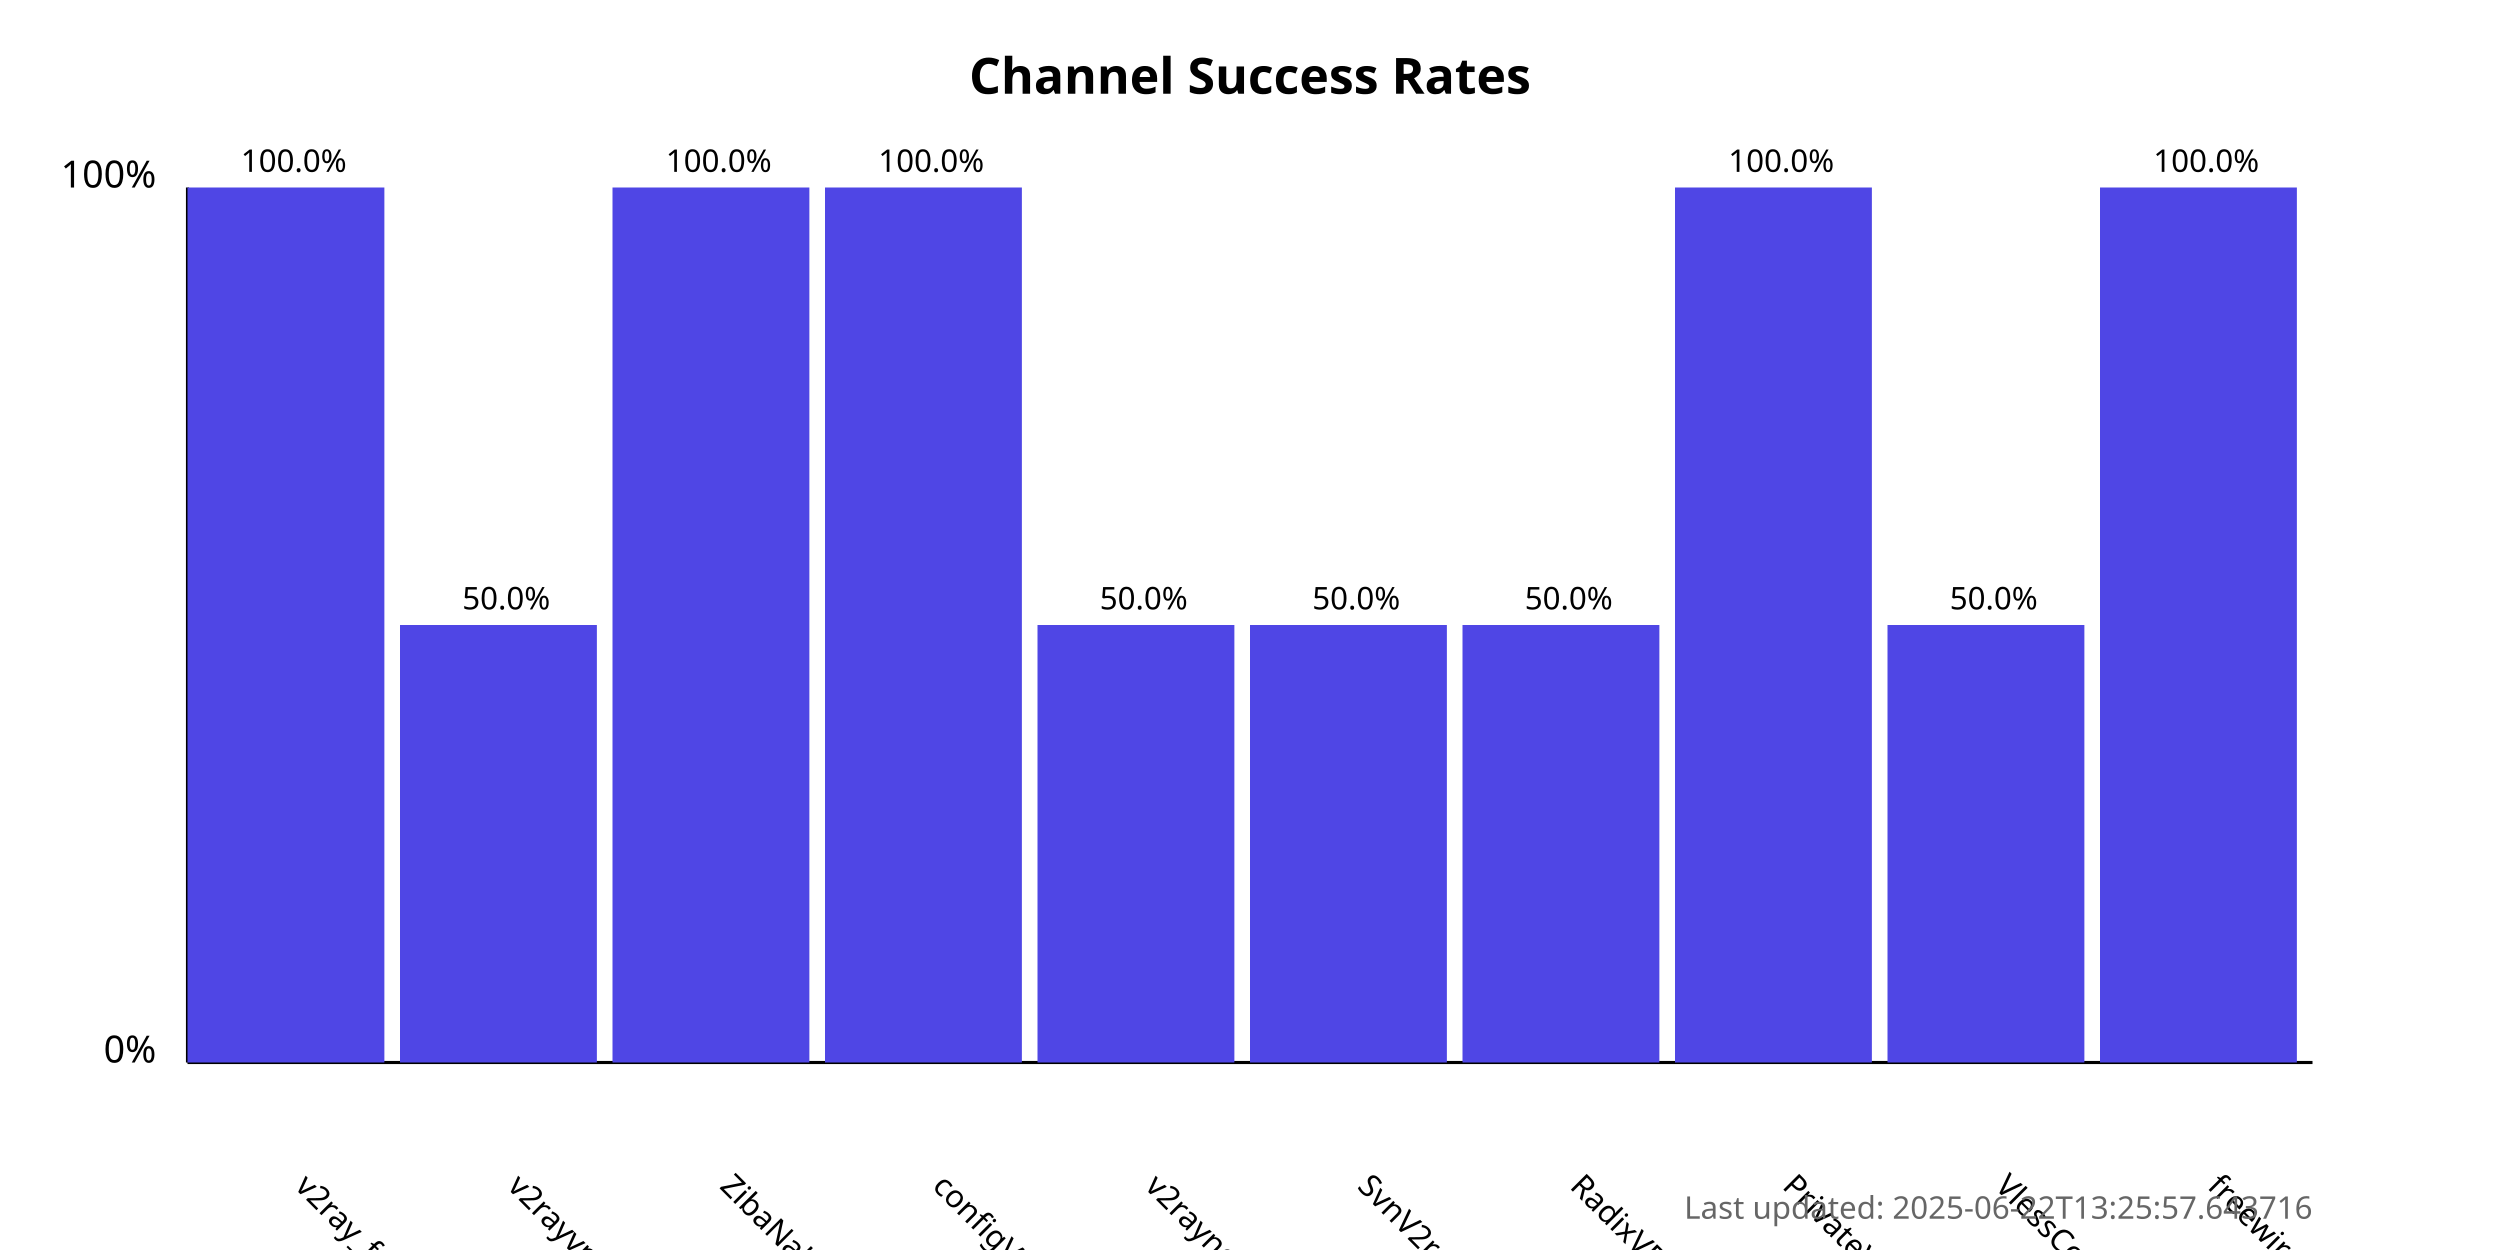
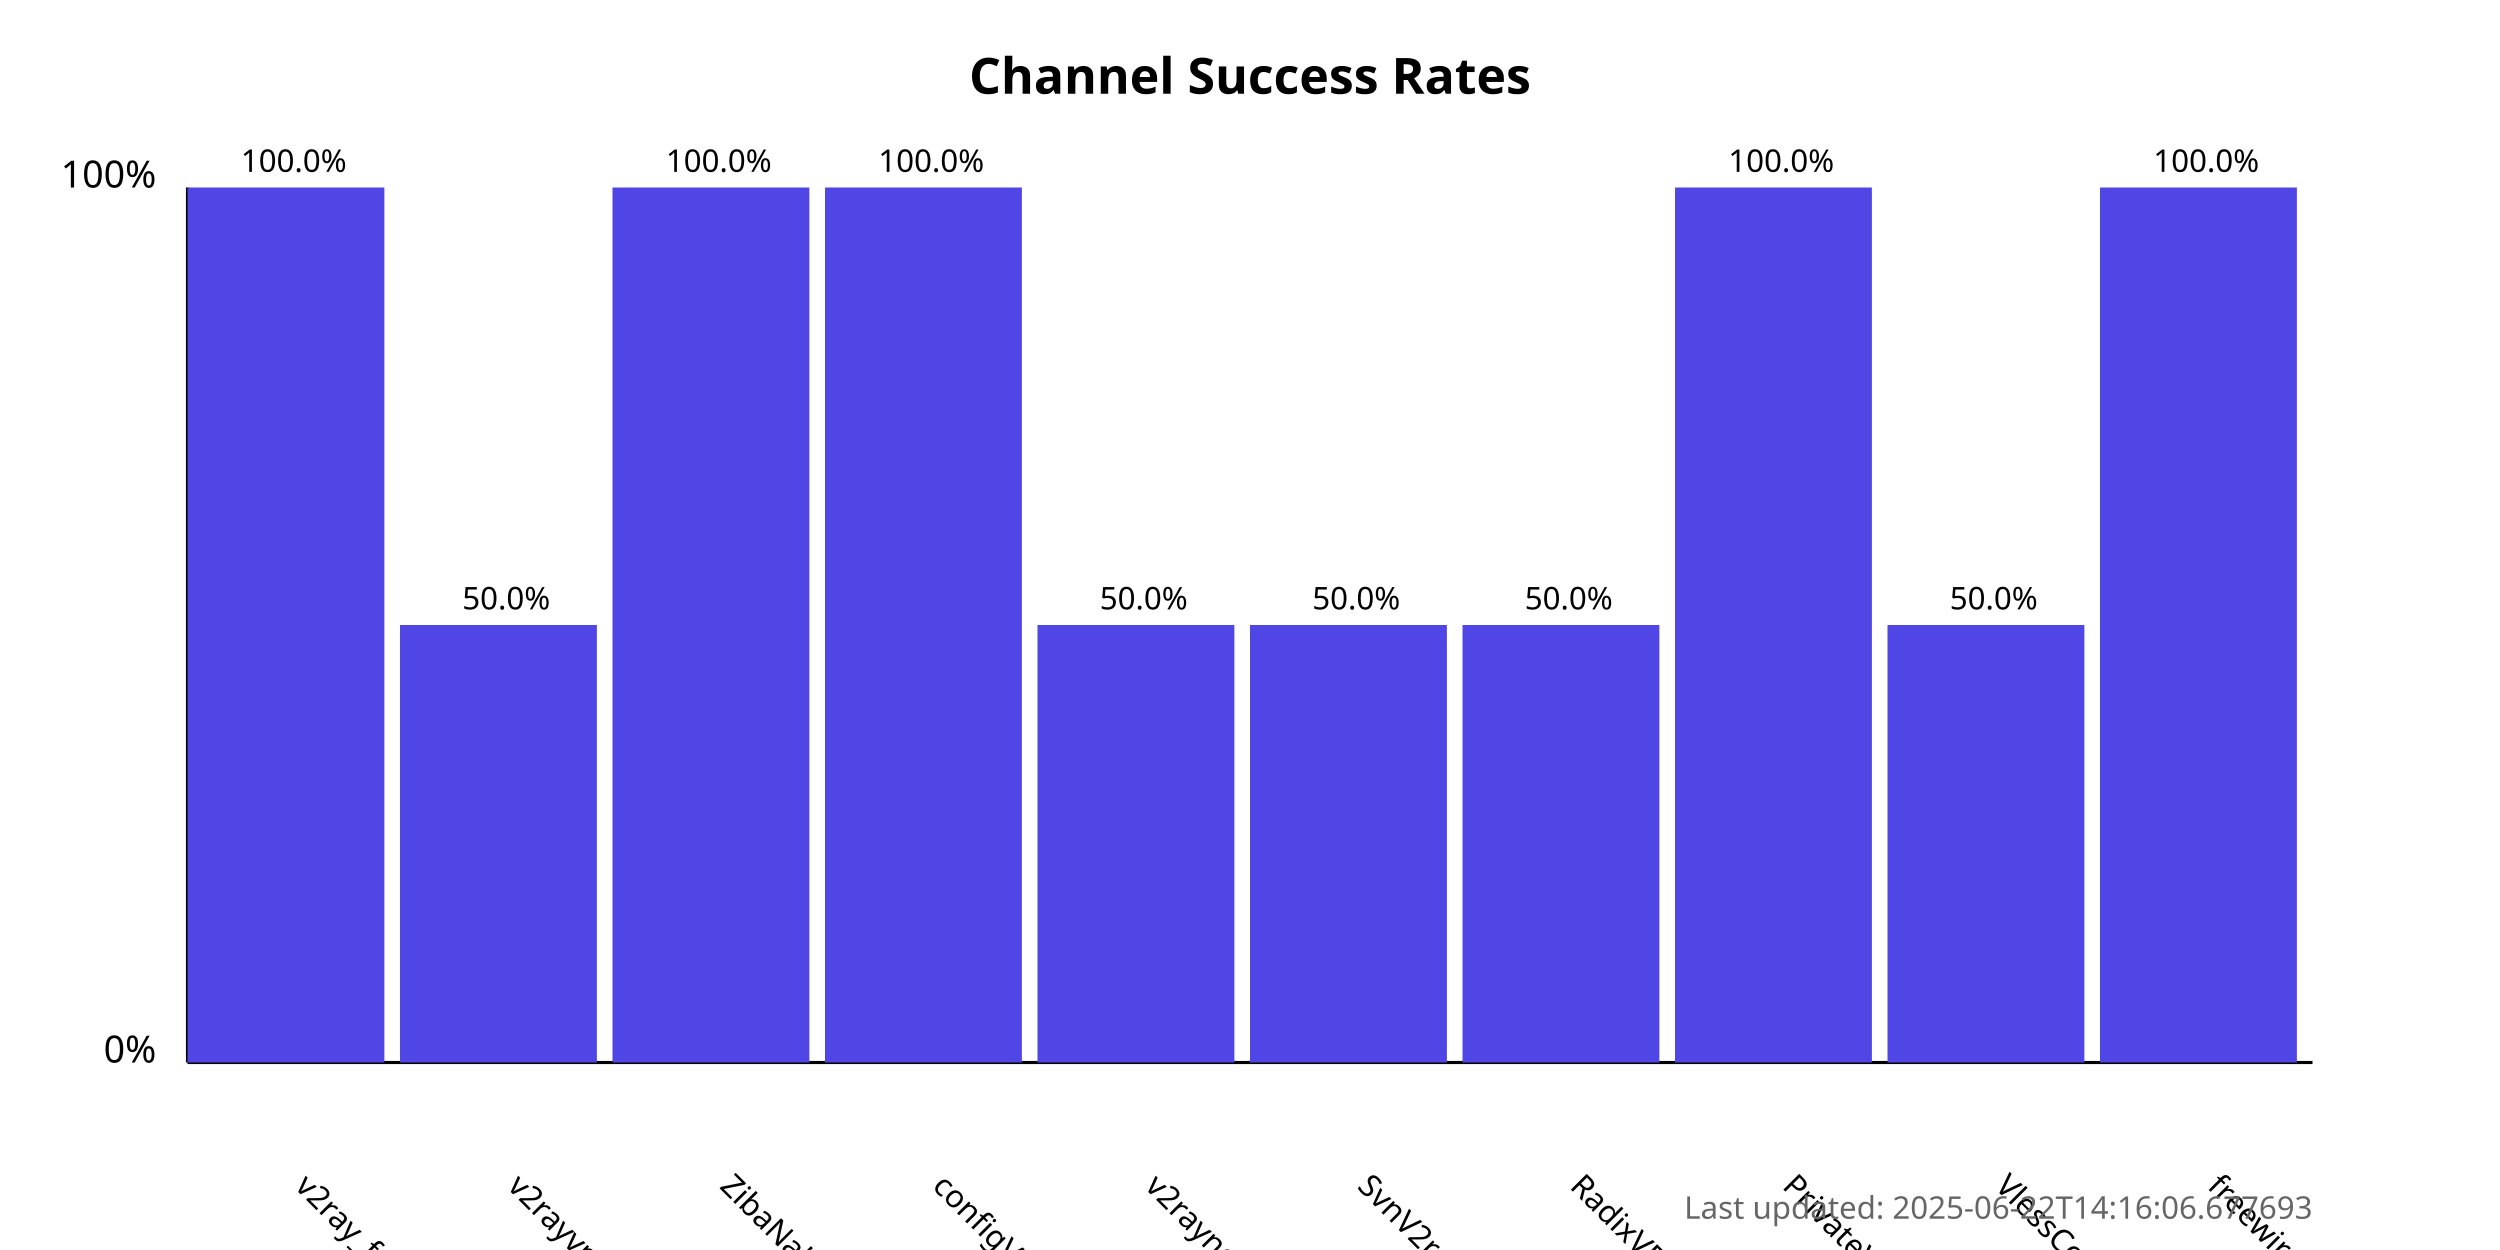
<svg xmlns="http://www.w3.org/2000/svg" width="800" height="400">
  <style>
            .chart-title { font: bold 16px sans-serif; }
            .axis-label { font: 12px sans-serif; }
            .tick-label { font: 10px sans-serif; }
            .bar { fill: #4f46e5; }
            .bar:hover { fill: #6366f1; }
            .timestamp { font: 10px sans-serif; fill: #666; }
        </style>
  <text x="400.0" y="30" text-anchor="middle" class="chart-title">
            Channel Success Rates
        </text>
  <line x1="60" y1="340" x2="60" y2="60" stroke="black" stroke-width="1" />
  <line x1="60" y1="340" x2="740" y2="340" stroke="black" stroke-width="1" />
  <text x="50" y="340" text-anchor="end" class="axis-label">0%</text>
  <text x="50" y="60" text-anchor="end" class="axis-label">100%</text>
  <g>
    <rect x="60" y="60.0" width="63.0" height="280.0" class="bar" />
    <text x="94.0" y="380" transform="rotate(45, 94.0, 380)" text-anchor="start" class="tick-label">
                v2ray_free_conf
            </text>
    <text x="94.0" y="55.0" text-anchor="middle" class="tick-label">
                100.0%
            </text>
  </g>
  <g>
    <rect x="128.0" y="200.0" width="63.0" height="140.0" class="bar" />
    <text x="162.0" y="380" transform="rotate(45, 162.0, 380)" text-anchor="start" class="tick-label">
                v2rayvpno
            </text>
    <text x="162.0" y="195.0" text-anchor="middle" class="tick-label">
                50.0%
            </text>
  </g>
  <g>
    <rect x="196.0" y="60.0" width="63.0" height="280.0" class="bar" />
    <text x="230.0" y="380" transform="rotate(45, 230.0, 380)" text-anchor="start" class="tick-label">
                ZibaNabz
            </text>
    <text x="230.0" y="55.0" text-anchor="middle" class="tick-label">
                100.0%
            </text>
  </g>
  <g>
    <rect x="264.0" y="60.0" width="63.0" height="280.0" class="bar" />
    <text x="298.0" y="380" transform="rotate(45, 298.0, 380)" text-anchor="start" class="tick-label">
                configV2rayForFree
            </text>
    <text x="298.0" y="55.0" text-anchor="middle" class="tick-label">
                100.0%
            </text>
  </g>
  <g>
    <rect x="332.0" y="200.0" width="63.0" height="140.0" class="bar" />
    <text x="366.0" y="380" transform="rotate(45, 366.0, 380)" text-anchor="start" class="tick-label">
                v2rayngvpn
            </text>
    <text x="366.0" y="195.0" text-anchor="middle" class="tick-label">
                50.0%
            </text>
  </g>
  <g>
    <rect x="400.0" y="200.0" width="63.0" height="140.0" class="bar" />
    <text x="434.0" y="380" transform="rotate(45, 434.0, 380)" text-anchor="start" class="tick-label">
                SvnV2ray
            </text>
    <text x="434.0" y="195.0" text-anchor="middle" class="tick-label">
                50.0%
            </text>
  </g>
  <g>
    <rect x="468.0" y="200.0" width="63.0" height="140.0" class="bar" />
    <text x="502.0" y="380" transform="rotate(45, 502.0, 380)" text-anchor="start" class="tick-label">
                RadixVPN
            </text>
    <text x="502.0" y="195.0" text-anchor="middle" class="tick-label">
                50.0%
            </text>
  </g>
  <g>
    <rect x="536.0" y="60.0" width="63.0" height="280.0" class="bar" />
    <text x="570.0" y="380" transform="rotate(45, 570.0, 380)" text-anchor="start" class="tick-label">
                PrivateVPNs
            </text>
    <text x="570.0" y="55.0" text-anchor="middle" class="tick-label">
                100.0%
            </text>
  </g>
  <g>
    <rect x="604.0" y="200.0" width="63.0" height="140.0" class="bar" />
    <text x="638.0" y="380" transform="rotate(45, 638.0, 380)" text-anchor="start" class="tick-label">
                VlessConfig
            </text>
    <text x="638.0" y="195.0" text-anchor="middle" class="tick-label">
                50.0%
            </text>
  </g>
  <g>
    <rect x="672.0" y="60.0" width="63.0" height="280.0" class="bar" />
    <text x="706.0" y="380" transform="rotate(45, 706.0, 380)" text-anchor="start" class="tick-label">
                freewireguard
            </text>
    <text x="706.0" y="55.0" text-anchor="middle" class="tick-label">
                100.0%
            </text>
  </g>
  <text x="740" y="390" text-anchor="end" class="timestamp">
-             Last updated: 2025-06-22T13:25:57.643716
+             Last updated: 2025-06-22T14:16:06.677693
        </text>
</svg>
